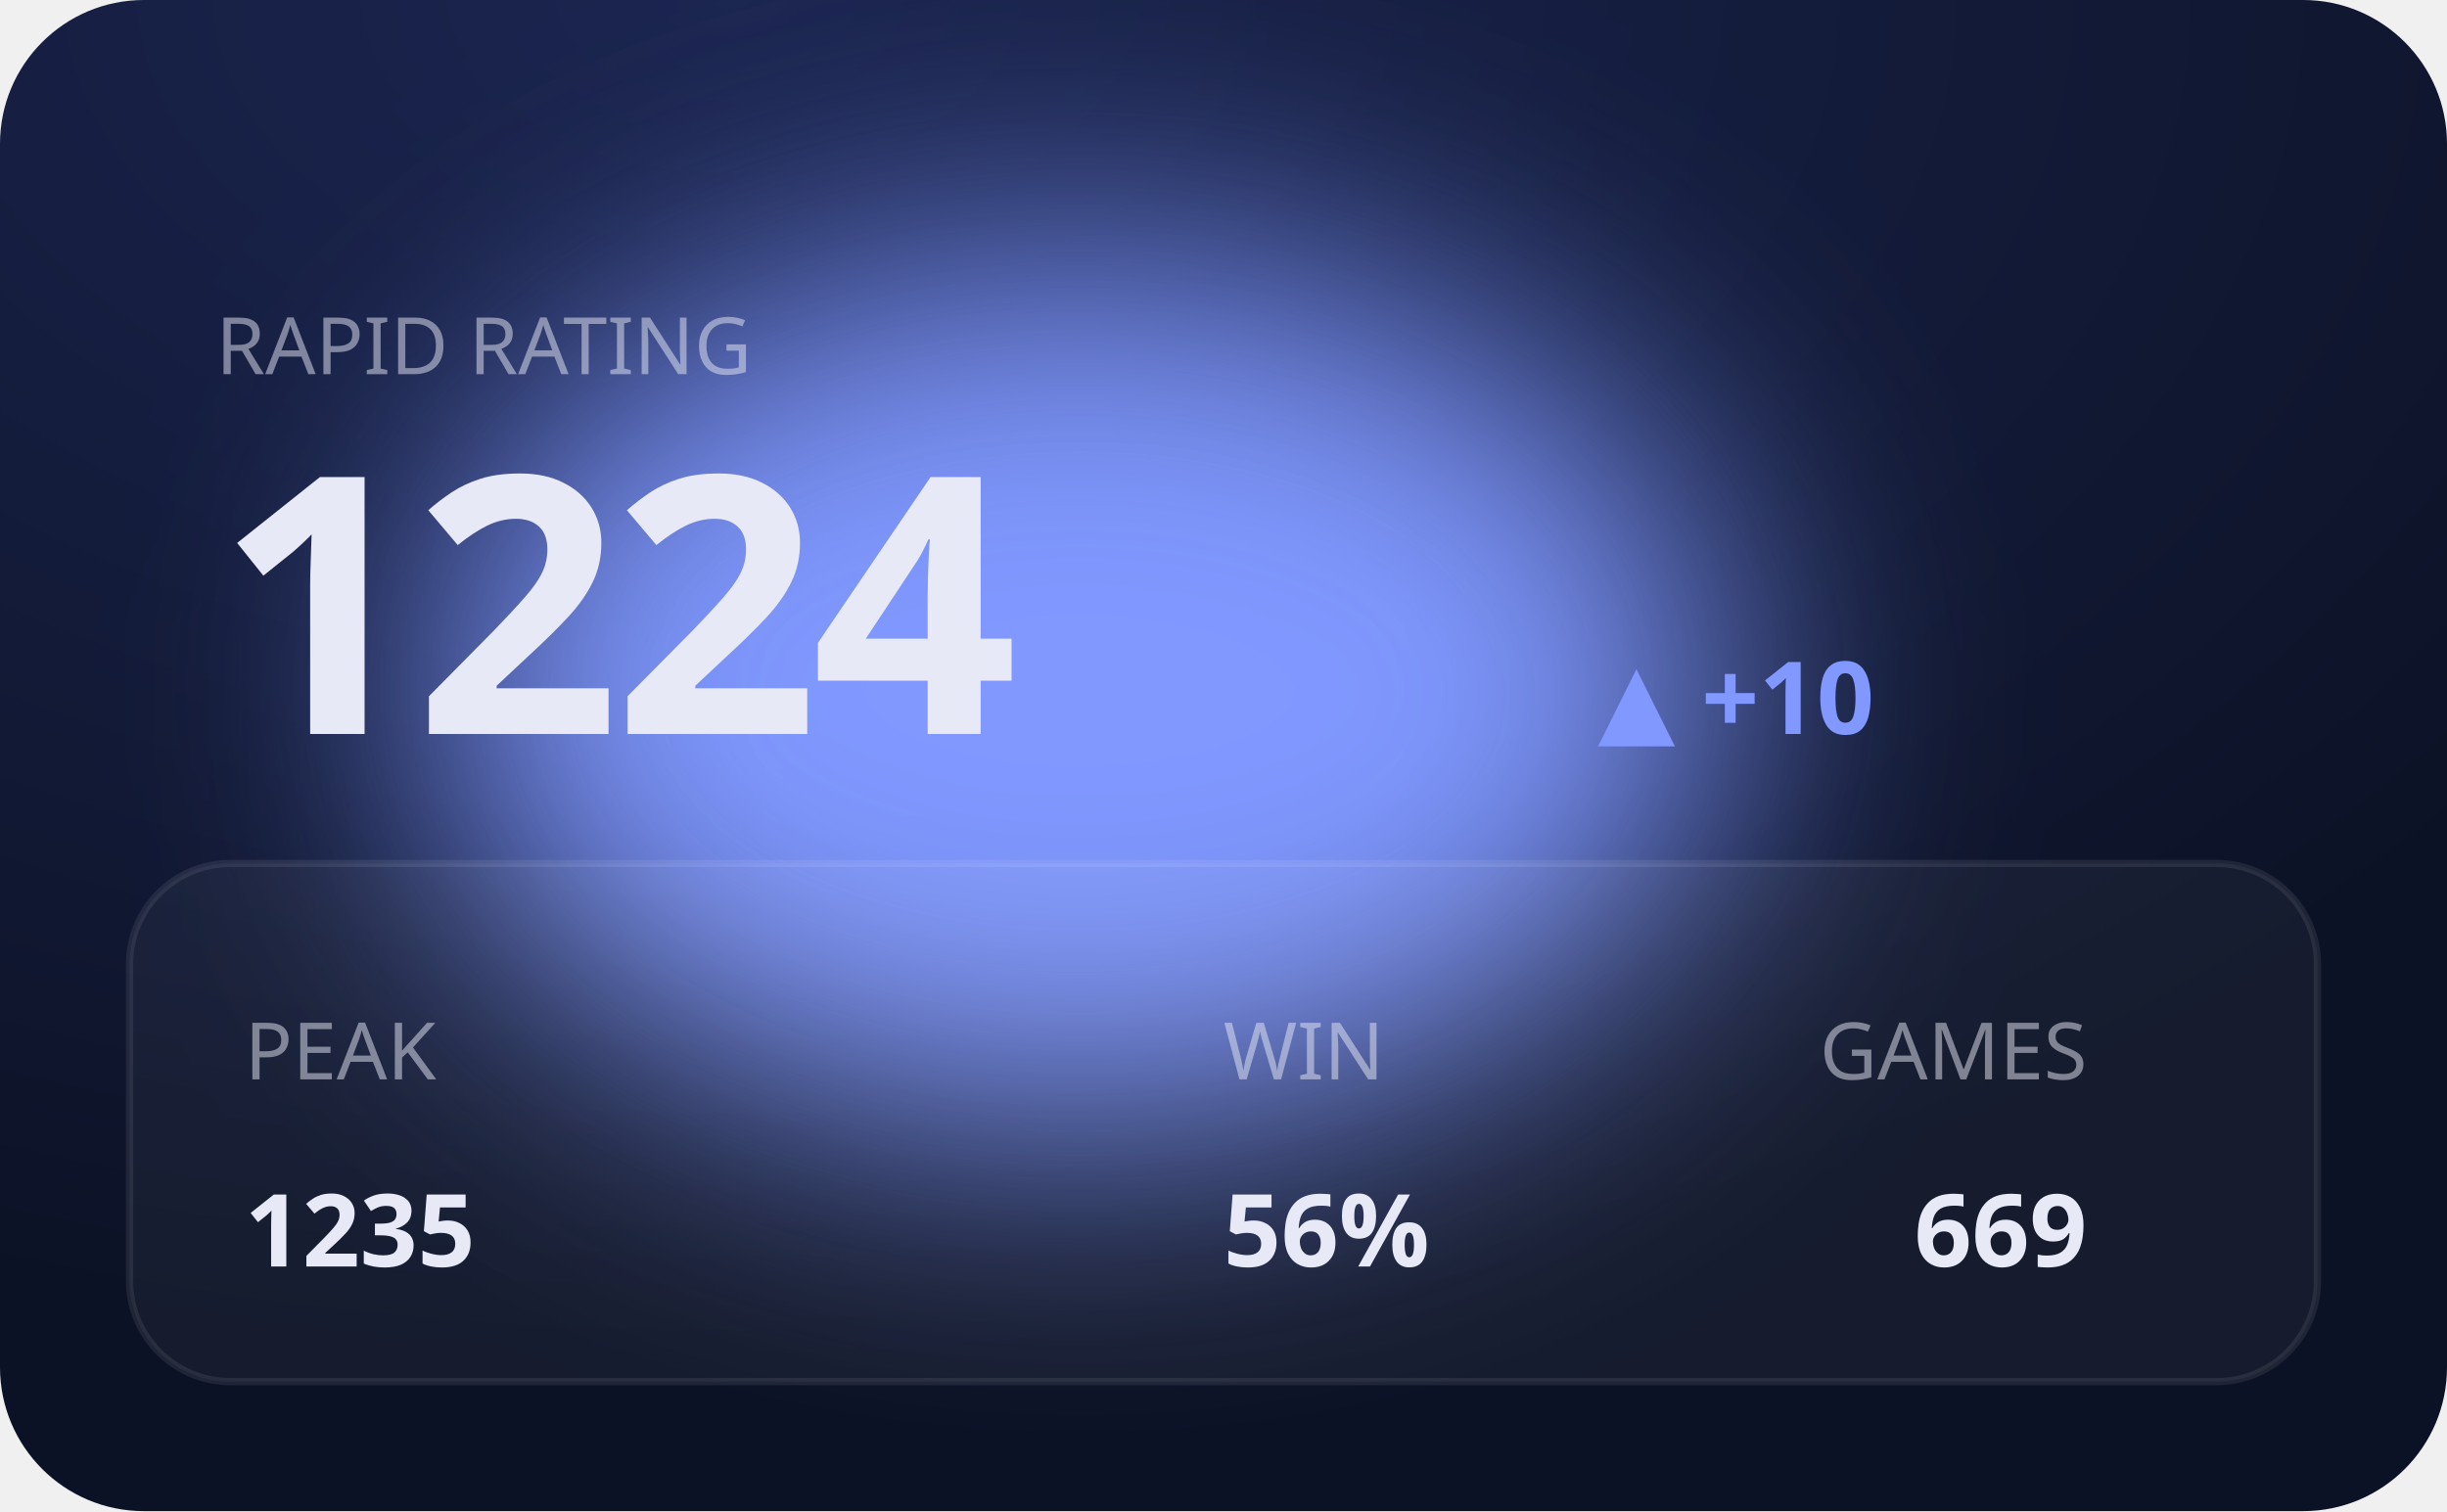
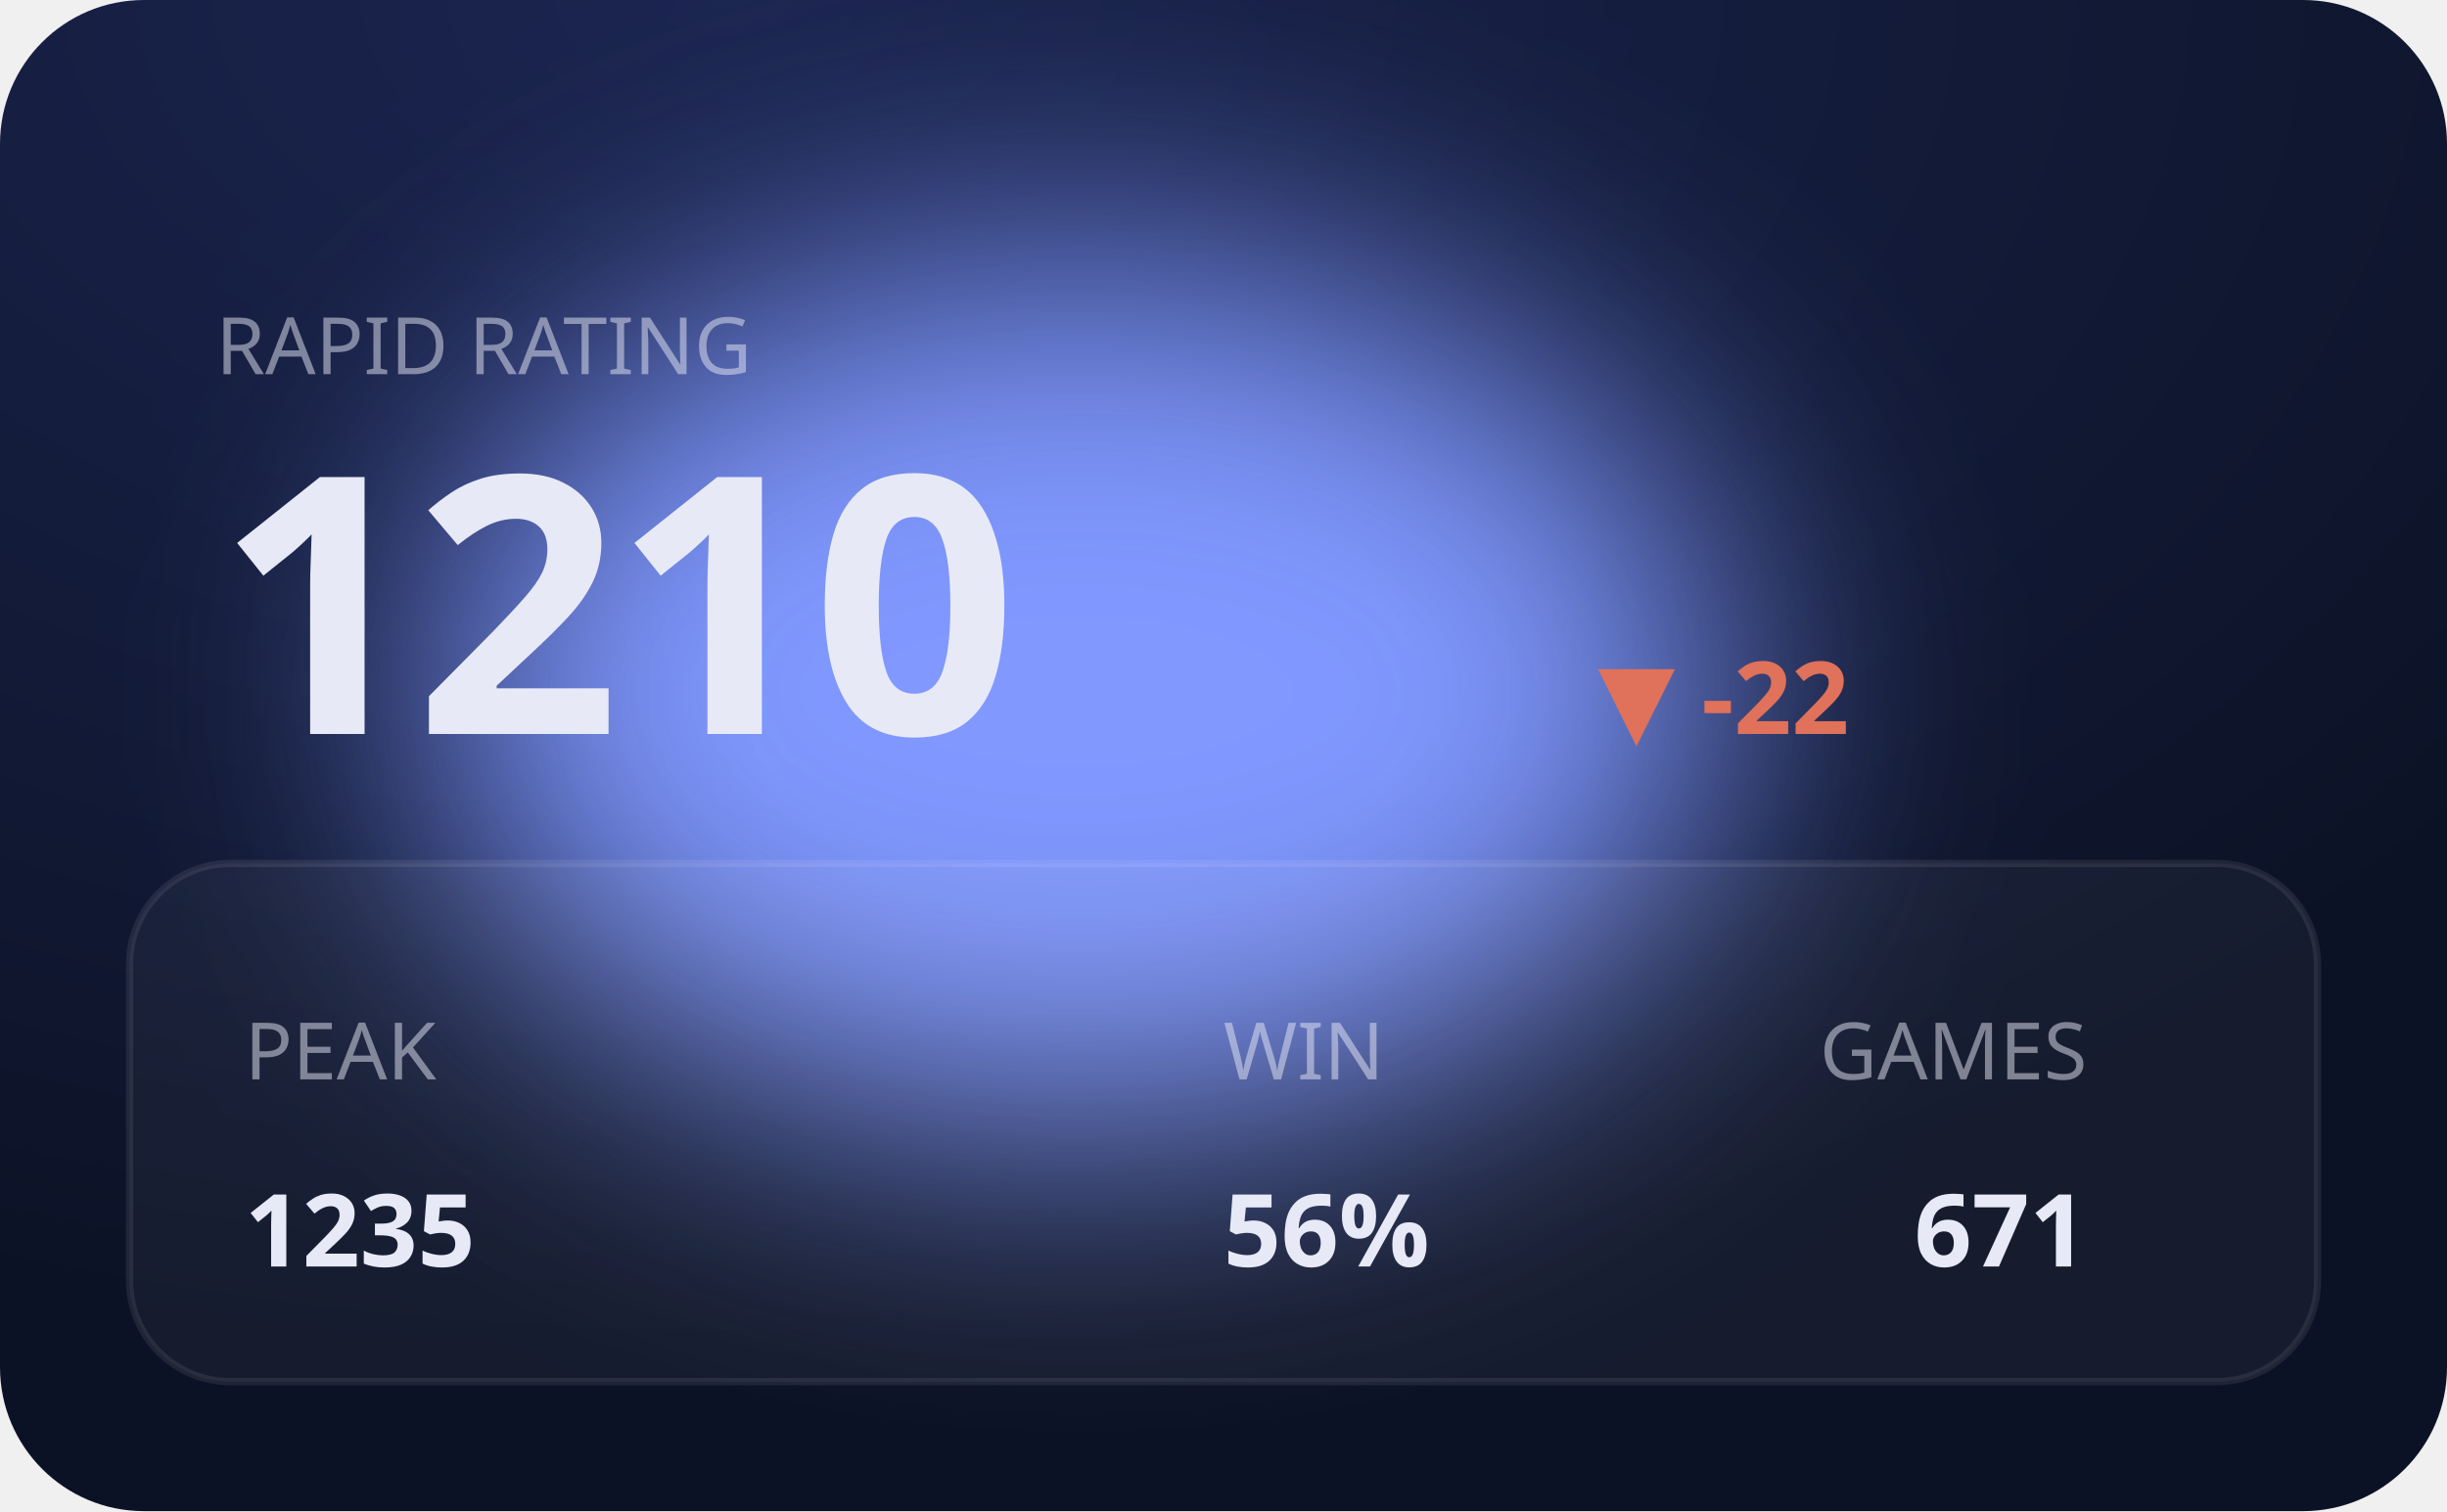
<svg xmlns="http://www.w3.org/2000/svg" viewBox="0 0 340 210" width="340" height="210" role="img" aria-label="RAPID hero">
  <defs>
    <filter id="bE" x="-60%" y="-60%" width="220%" height="220%">
      <feGaussianBlur stdDeviation="20" />
    </filter>
    <radialGradient id="gE" cx="30%" cy="0%" r="90%">
      <stop offset="0" stop-color="#1b2550" />
      <stop offset="1" stop-color="#0c1225" />
    </radialGradient>
  </defs>
  <style>text{fill:#e7eaf6}.bg{fill:#0c1225}.acc{fill:#8098ff}.ln{stroke:#8098ff}.area{fill:#8098ff;opacity:.14}.peak{stroke:#8098ff;opacity:.3}.chip{fill:#8098ff;opacity:.14}.down{fill:#e0715a}.panel{fill:#fff;opacity:.045}.stroke{stroke:#fff;opacity:.08;fill:none}svg{font-family:'Space Grotesk',system-ui,sans-serif}.lbl{font-weight:600;font-size:11px;letter-spacing:.16em}.big{font-weight:700;font-size:34px;letter-spacing:-.02em}.mid{font-weight:600;font-size:14px}.mut{font-weight:500;font-size:11px;opacity:.5}.ser{font-family:'Instrument Serif',serif;font-weight:400;letter-spacing:0}.mono{font-family:'JetBrains Mono',monospace}.ln{fill:none;stroke-width:2.5;stroke-linecap:round;stroke-linejoin:round}.thin{stroke-width:1.6}.draw{stroke-dasharray:1200;stroke-dashoffset:1200;animation:draw 2.3s cubic-bezier(.6,.05,.2,1) forwards .25s}.dot{animation:pulse 2s ease-in-out infinite}.glow{animation:glow 3.4s ease-in-out infinite}.float{animation:float 6.5s ease-in-out infinite}.shim{animation:shim 3s ease-in-out infinite}@keyframes draw{to{stroke-dashoffset:0}}@keyframes pulse{0%,100%{r:4.5;opacity:1}50%{r:8;opacity:.45}}@keyframes glow{0%,100%{opacity:.14}50%{opacity:.34}}@keyframes float{0%,100%{transform:translateY(0)}50%{transform:translateY(-7px)}}@keyframes shim{0%,100%{opacity:.5}50%{opacity:1}}</style>
  <rect width="340" height="210" rx="20" fill="url(#gE)" />
  <ellipse class="acc glow" cx="150" cy="96" rx="90" ry="60" filter="url(#bE)" />
  <rect class="panel" x="18" y="120" width="304" height="72" rx="14" />
  <rect class="stroke" x="18" y="120" width="304" height="72" rx="14" />
  <text class="mut" x="30" y="52">RAPID RATING</text>
-   <text class="big" x="30" y="102" style="font-size:50px">1224</text>
-   <text class="acc mid" x="222" y="102">▲ +10</text>
+   <text class="big" x="30" y="102" style="font-size:50px">1210</text>
+   <text class="down mid" x="222" y="102">▼ -22</text>
  <text class="mut" x="34" y="150">PEAK</text>
  <text class="mid" x="34" y="176">1235</text>
  <text class="mut" x="170" y="150">WIN</text>
  <text class="mid" x="170" y="176">56%</text>
  <text class="mut" x="290" y="150" text-anchor="end">GAMES</text>
-   <text class="mid" x="290" y="176" text-anchor="end">669</text>
+   <text class="mid" x="290" y="176" text-anchor="end">671</text>
</svg>
